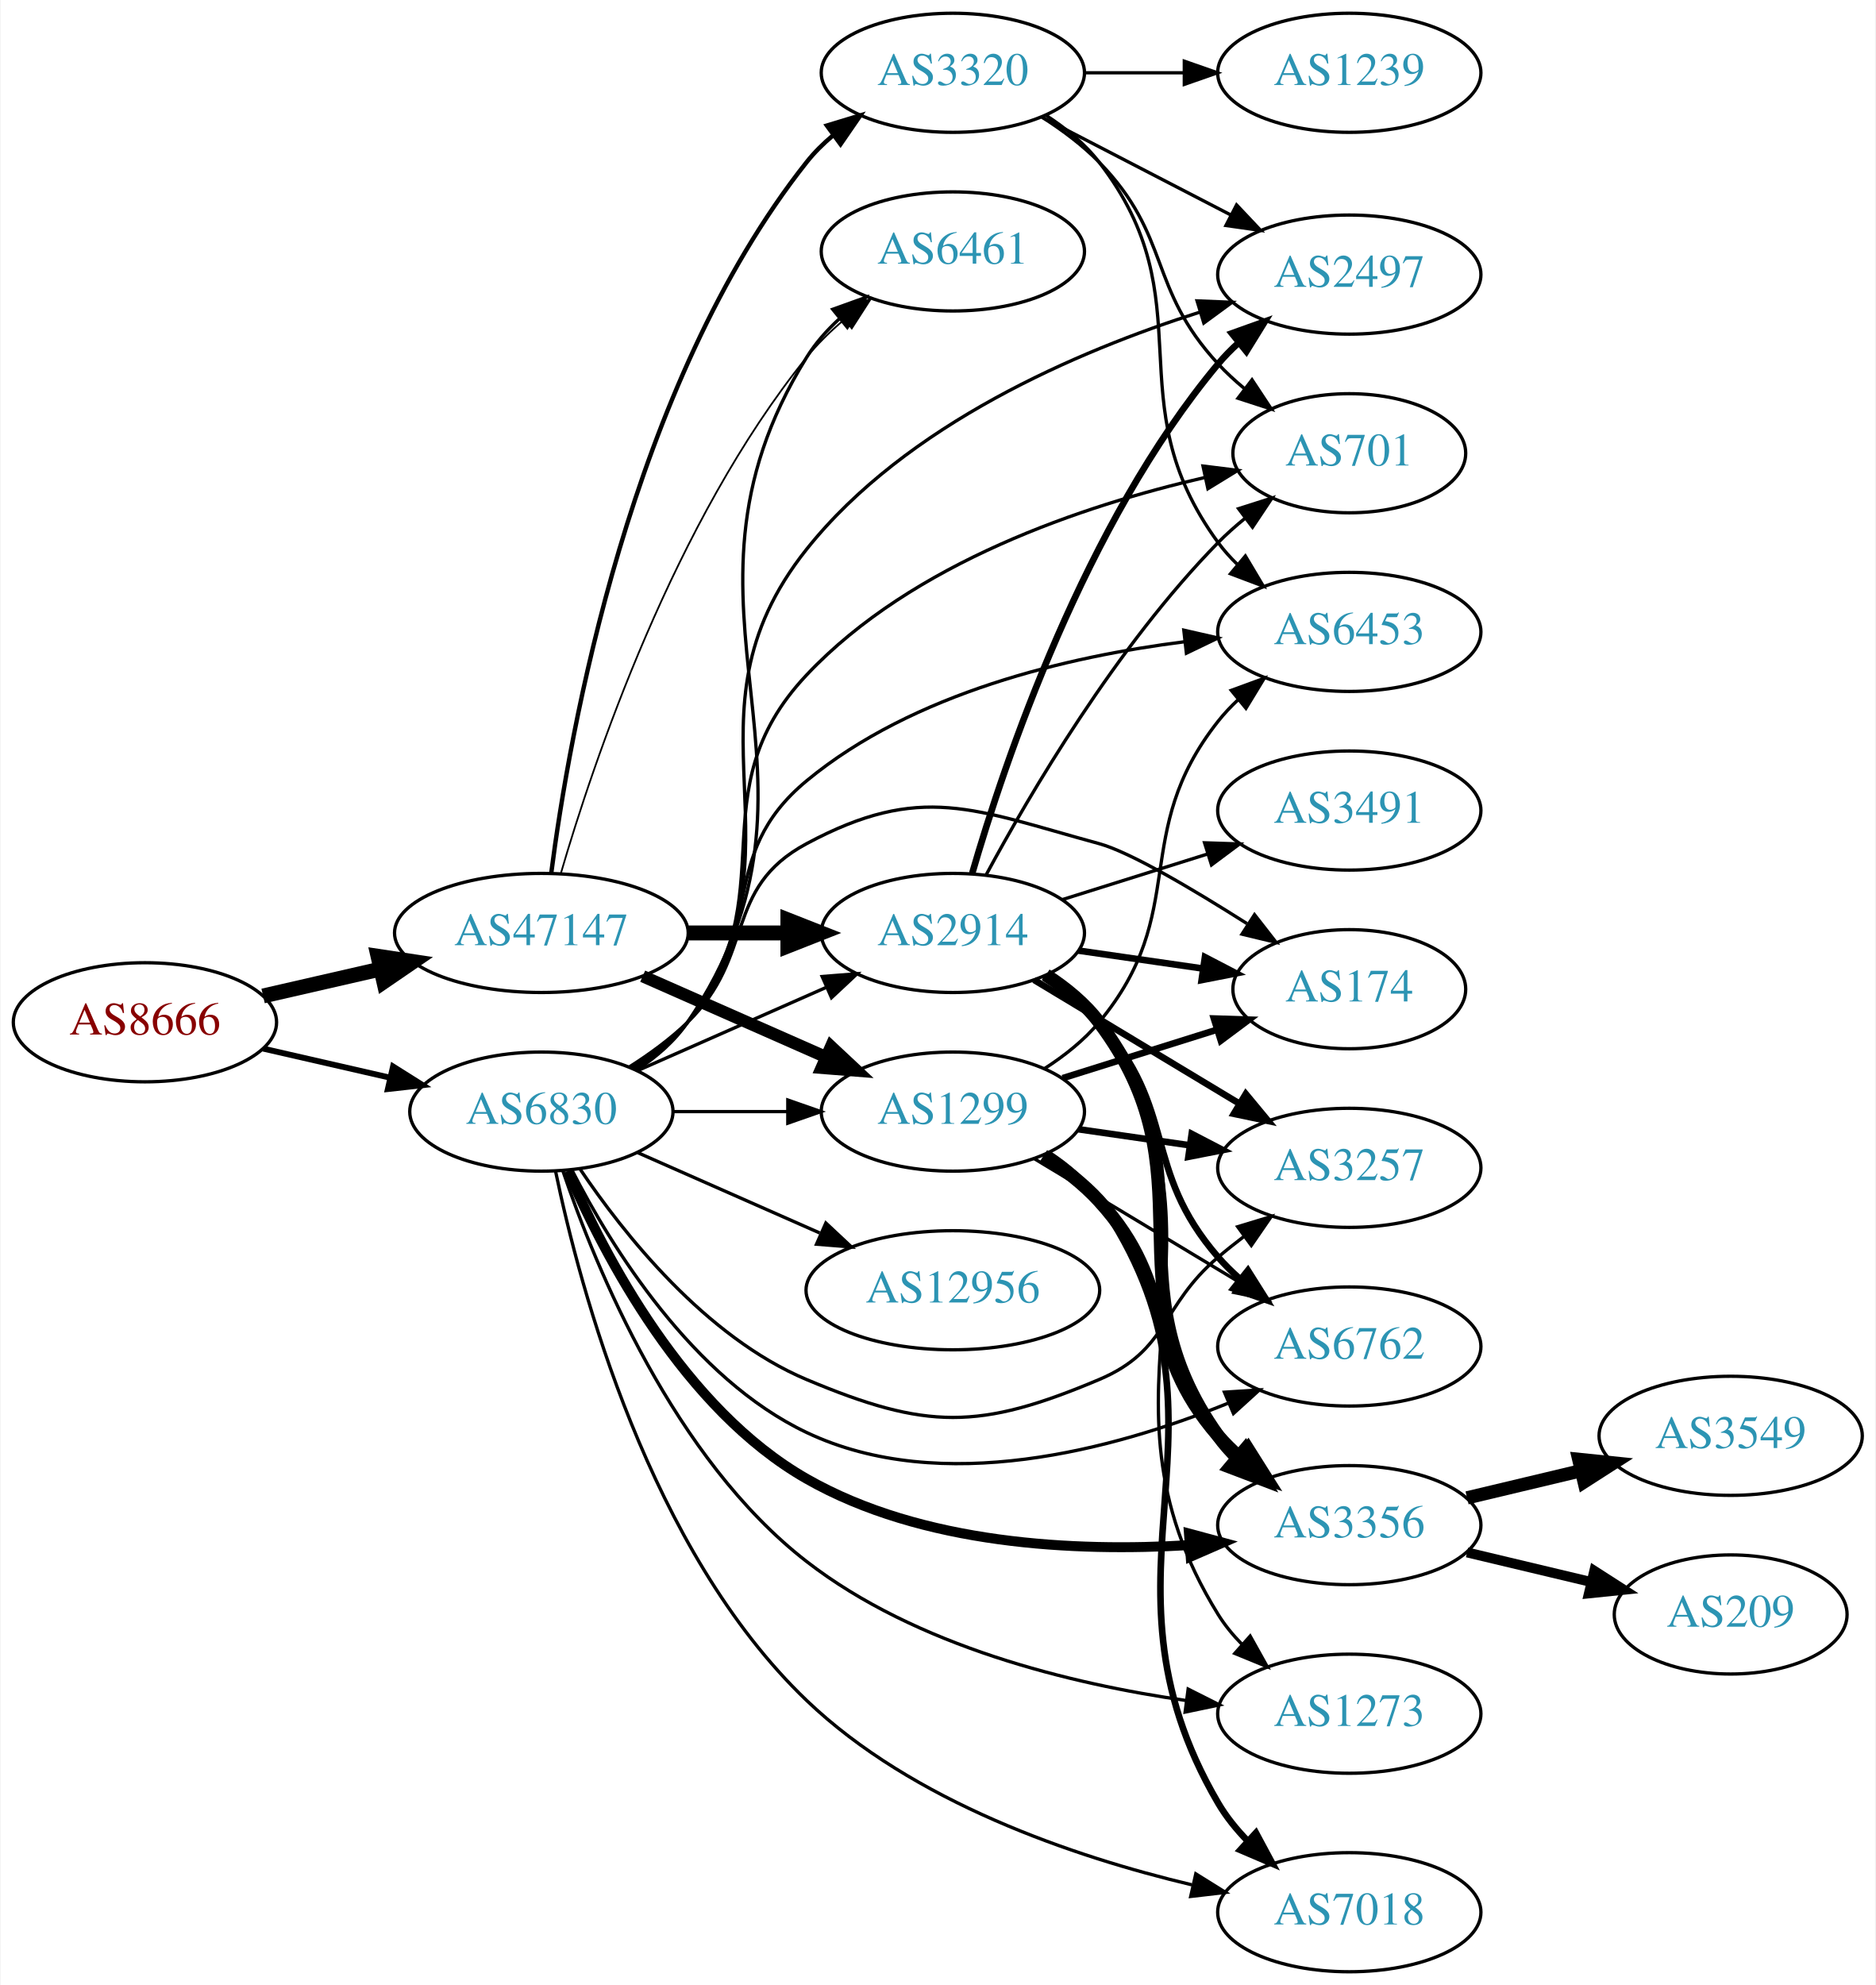
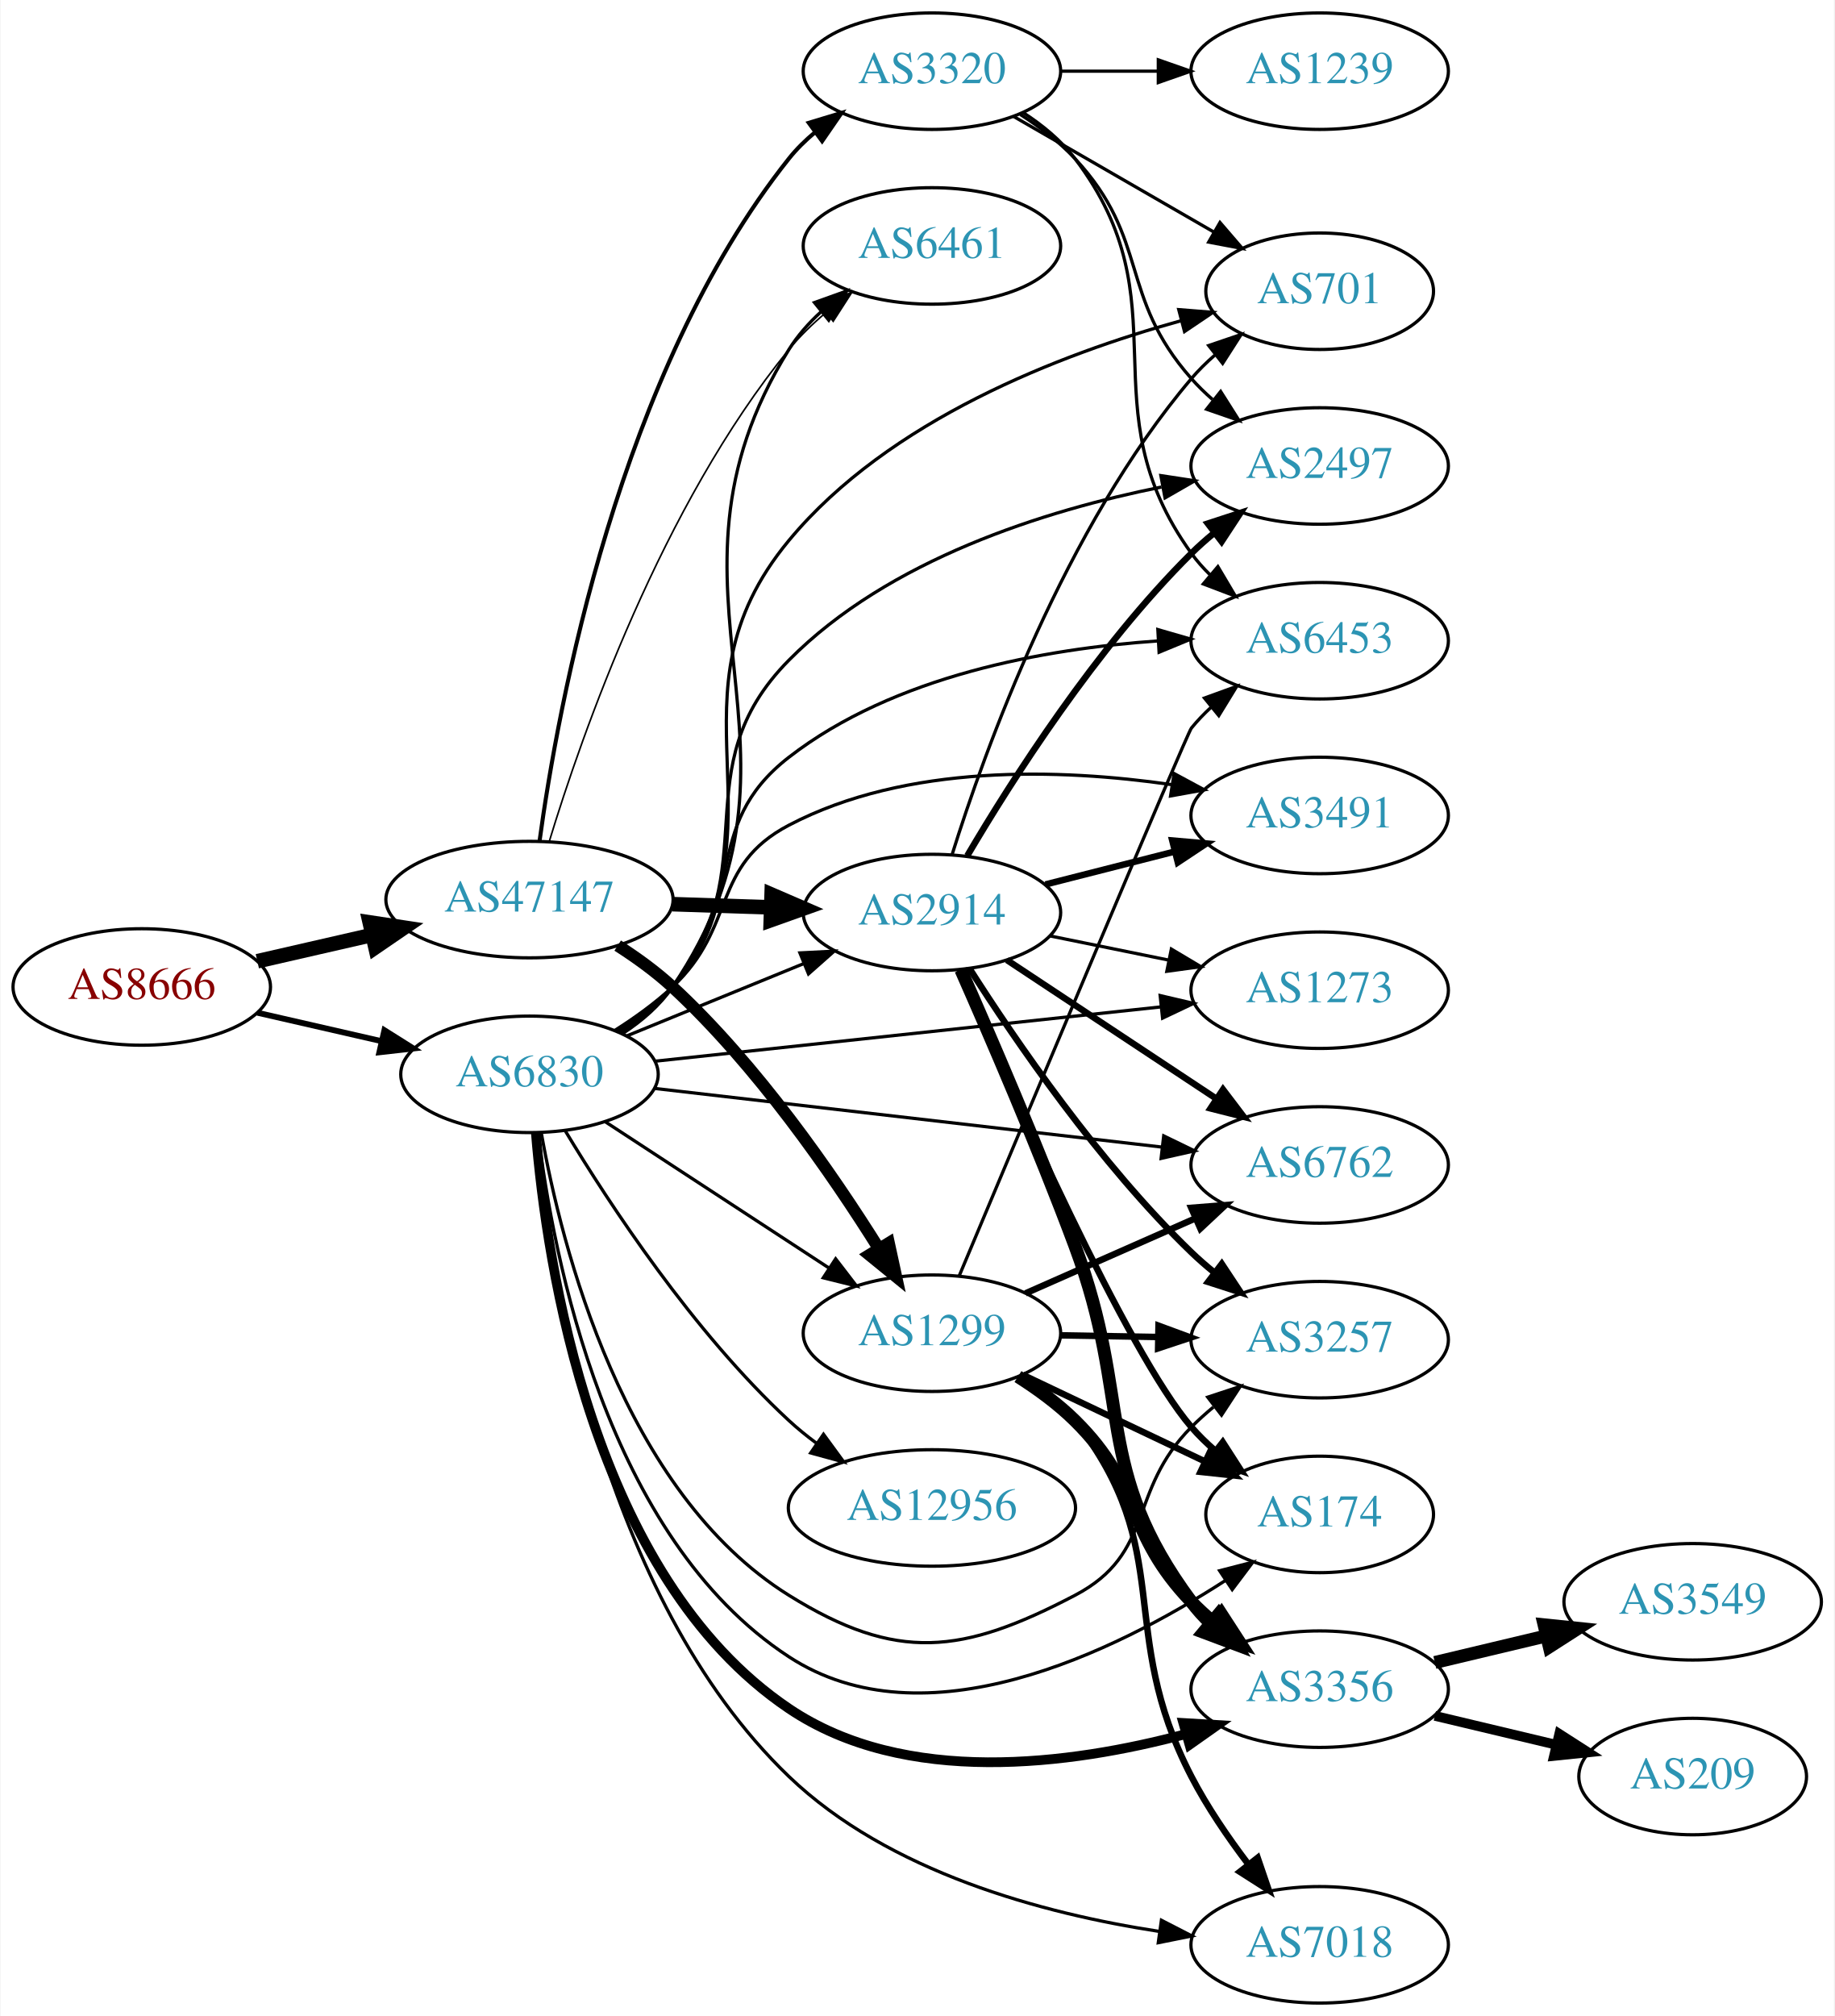
- <svg xmlns="http://www.w3.org/2000/svg" xmlns:xlink="http://www.w3.org/1999/xlink" width="567pt" height="600pt" viewBox="0.00 0.00 566.66 600.00">
-   <g id="graph0" class="graph" transform="scale(1 1) rotate(0) translate(4 596)">
-     <polygon fill="white" stroke="none" points="-4,4 -4,-596 562.663,-596 562.663,4 -4,4" />
+ <svg xmlns="http://www.w3.org/2000/svg" xmlns:xlink="http://www.w3.org/1999/xlink" width="567pt" height="623pt" viewBox="0.00 0.00 566.66 623.00">
+   <g id="graph0" class="graph" transform="scale(1 1) rotate(0) translate(4 619)">
+     <polygon fill="white" stroke="none" points="-4,4 -4,-619 562.663,-619 562.663,4 -4,4" />
    <g id="node1" class="node">
      <g id="a_node1">
        <a xlink:href="/asn/8666" xlink:title="AS8666 ~ FiberLink GmbH [AT]">
-           <ellipse fill="#ffffff" stroke="black" cx="39.647" cy="-287" rx="39.794" ry="18" />
-           <text text-anchor="middle" x="39.647" y="-283.3" font-family="Times,serif" font-size="14.00" fill="#880000">AS8666</text>
+           <ellipse fill="#ffffff" stroke="black" cx="39.647" cy="-314" rx="39.794" ry="18" />
+           <text text-anchor="middle" x="39.647" y="-310.3" font-family="Times,serif" font-size="14.00" fill="#880000">AS8666</text>
        </a>
      </g>
    </g>
    <g id="node2" class="node">
      <g id="a_node2">
        <a xlink:href="/asn/47147" xlink:title="AS47147 ~ ANEXIA Internetdienstleistungs GmbH [AT]">
-           <ellipse fill="#ffffff" stroke="black" cx="159.489" cy="-314" rx="44.393" ry="18" />
-           <text text-anchor="middle" x="159.489" y="-310.3" font-family="Times,serif" font-size="14.00" fill="#2c94b3">AS47147</text>
+           <ellipse fill="#ffffff" stroke="black" cx="159.489" cy="-341" rx="44.393" ry="18" />
+           <text text-anchor="middle" x="159.489" y="-337.3" font-family="Times,serif" font-size="14.00" fill="#2c94b3">AS47147</text>
        </a>
      </g>
    </g>
    <g id="edge1" class="edge">
-       <path fill="none" stroke="black" stroke-width="4.5" d="M75.366,-294.955C86.504,-297.507 99.039,-300.379 110.932,-303.104" />
-       <polygon fill="black" stroke="black" stroke-width="4.5" points="110.1,-306.953 120.727,-305.348 111.859,-299.276 110.1,-306.953" />
+       <path fill="none" stroke="black" stroke-width="4.5" d="M75.366,-321.955C86.504,-324.507 99.039,-327.379 110.932,-330.104" />
+       <polygon fill="black" stroke="black" stroke-width="4.5" points="110.1,-333.953 120.727,-332.348 111.859,-326.276 110.1,-333.953" />
    </g>
    <g id="node3" class="node">
      <g id="a_node3">
        <a xlink:href="/asn/6830" xlink:title="AS6830 ~ LGI-UPC [AT]">
-           <ellipse fill="#ffffff" stroke="black" cx="159.489" cy="-260" rx="39.794" ry="18" />
-           <text text-anchor="middle" x="159.489" y="-256.3" font-family="Times,serif" font-size="14.00" fill="#2c94b3">AS6830</text>
+           <ellipse fill="#ffffff" stroke="black" cx="159.489" cy="-287" rx="39.794" ry="18" />
+           <text text-anchor="middle" x="159.489" y="-283.3" font-family="Times,serif" font-size="14.00" fill="#2c94b3">AS6830</text>
        </a>
      </g>
    </g>
    <g id="edge2" class="edge">
-       <path fill="none" stroke="black" stroke-width="1.776" d="M75.366,-279.045C87.366,-276.296 100.987,-273.175 113.679,-270.267" />
-       <polygon fill="black" stroke="black" stroke-width="1.776" points="114.645,-273.636 123.611,-267.991 113.082,-266.813 114.645,-273.636" />
+       <path fill="none" stroke="black" stroke-width="1.8" d="M75.366,-306.045C87.366,-303.296 100.987,-300.175 113.679,-297.267" />
+       <polygon fill="black" stroke="black" stroke-width="1.8" points="114.645,-300.636 123.611,-294.991 113.082,-293.813 114.645,-300.636" />
    </g>
    <g id="node4" class="node">
      <g id="a_node4">
-         <a xlink:href="/asn/2914" xlink:title="AS2914 ~ NTT America, Inc. [US]">
-           <ellipse fill="#ffffff" stroke="black" cx="283.881" cy="-314" rx="39.794" ry="18" />
-           <text text-anchor="middle" x="283.881" y="-310.3" font-family="Times,serif" font-size="14.00" fill="#2c94b3">AS2914</text>
+         <a xlink:href="/asn/3320" xlink:title="AS3320 ~ DTAG [DE]">
+           <ellipse fill="#ffffff" stroke="black" cx="283.881" cy="-597" rx="39.794" ry="18" />
+           <text text-anchor="middle" x="283.881" y="-593.3" font-family="Times,serif" font-size="14.00" fill="#2c94b3">AS3320</text>
        </a>
      </g>
    </g>
    <g id="edge3" class="edge">
-       <path fill="none" stroke="black" stroke-width="4.5" d="M203.985,-314C213.674,-314 224.01,-314 233.903,-314" />
-       <polygon fill="black" stroke="black" stroke-width="4.5" points="234.006,-317.938 244.006,-314 234.006,-310.063 234.006,-317.938" />
+       <path fill="none" stroke="black" stroke-width="1.25" d="M162.591,-359.01C168.228,-400.408 187.008,-503.858 239.685,-570 242.027,-572.94 244.781,-575.648 247.747,-578.12" />
+       <polygon fill="black" stroke="black" stroke-width="1.25" points="245.813,-581.041 255.954,-584.11 249.94,-575.387 245.813,-581.041" />
    </g>
    <g id="node5" class="node">
      <g id="a_node5">
-         <a xlink:href="/asn/1299" xlink:title="AS1299 ~ Telia Carrier [EU]">
-           <ellipse fill="#ffffff" stroke="black" cx="283.881" cy="-260" rx="39.794" ry="18" />
-           <text text-anchor="middle" x="283.881" y="-256.3" font-family="Times,serif" font-size="14.00" fill="#2c94b3">AS1299</text>
+         <a xlink:href="/asn/2914" xlink:title="AS2914 ~ NTT America, Inc. [US]">
+           <ellipse fill="#ffffff" stroke="black" cx="283.881" cy="-337" rx="39.794" ry="18" />
+           <text text-anchor="middle" x="283.881" y="-333.3" font-family="Times,serif" font-size="14.00" fill="#2c94b3">AS2914</text>
        </a>
      </g>
    </g>
    <g id="edge4" class="edge">
-       <path fill="none" stroke="black" stroke-width="3.706" d="M190.117,-300.928C206.711,-293.607 227.571,-284.403 245.304,-276.579" />
-       <polygon fill="black" stroke="black" stroke-width="3.706" points="247.051,-279.634 254.788,-272.395 244.226,-273.23 247.051,-279.634" />
+       <path fill="none" stroke="black" stroke-width="4.5" d="M203.64,-339.59C213.447,-339.269 223.934,-338.927 233.961,-338.599" />
+       <polygon fill="black" stroke="black" stroke-width="4.5" points="234.332,-342.526 244.198,-338.264 234.074,-334.656 234.332,-342.526" />
    </g>
    <g id="node6" class="node">
      <g id="a_node6">
-         <a xlink:href="/asn/6461" xlink:title="AS6461 ~ Zayo Bandwidth [US]">
-           <ellipse fill="#ffffff" stroke="black" cx="283.881" cy="-520" rx="39.794" ry="18" />
-           <text text-anchor="middle" x="283.881" y="-516.3" font-family="Times,serif" font-size="14.00" fill="#2c94b3">AS6461</text>
+         <a xlink:href="/asn/1299" xlink:title="AS1299 ~ Telia Carrier [EU]">
+           <ellipse fill="#ffffff" stroke="black" cx="283.881" cy="-207" rx="39.794" ry="18" />
+           <text text-anchor="middle" x="283.881" y="-203.3" font-family="Times,serif" font-size="14.00" fill="#2c94b3">AS1299</text>
        </a>
      </g>
    </g>
    <g id="edge5" class="edge">
-       <path fill="none" stroke="black" stroke-width="0.529" d="M165.349,-331.898C175.098,-365.353 199.607,-438.456 239.685,-488 242.976,-492.068 246.897,-495.889 251.014,-499.376" />
-       <polygon fill="black" stroke="black" stroke-width="0.529" points="249.021,-502.26 259.06,-505.647 253.325,-496.739 249.021,-502.26" />
+       <path fill="none" stroke="black" stroke-width="3.75" d="M186.752,-326.784C192.631,-323.018 198.62,-318.682 203.685,-314 229.754,-289.902 253.052,-256.198 267.519,-233.093" />
+       <polygon fill="black" stroke="black" stroke-width="3.75" points="270.546,-234.852 272.799,-224.5 264.582,-231.188 270.546,-234.852" />
    </g>
    <g id="node7" class="node">
      <g id="a_node7">
-         <a xlink:href="/asn/3320" xlink:title="AS3320 ~ DTAG [DE]">
-           <ellipse fill="#ffffff" stroke="black" cx="283.881" cy="-574" rx="39.794" ry="18" />
-           <text text-anchor="middle" x="283.881" y="-570.3" font-family="Times,serif" font-size="14.00" fill="#2c94b3">AS3320</text>
+         <a xlink:href="/asn/6461" xlink:title="AS6461 ~ Zayo Bandwidth [US]">
+           <ellipse fill="#ffffff" stroke="black" cx="283.881" cy="-543" rx="39.794" ry="18" />
+           <text text-anchor="middle" x="283.881" y="-539.3" font-family="Times,serif" font-size="14.00" fill="#2c94b3">AS6461</text>
        </a>
      </g>
    </g>
    <g id="edge6" class="edge">
-       <path fill="none" stroke="black" stroke-width="1.324" d="M162.461,-332.008C167.86,-373.914 186.232,-479.516 239.685,-547 242.019,-549.946 244.768,-552.659 247.731,-555.133" />
-       <polygon fill="black" stroke="black" stroke-width="1.324" points="245.794,-558.052 255.933,-561.126 249.924,-552.4 245.794,-558.052" />
-     </g>
-     <g id="edge31" class="edge">
-       <path fill="none" stroke="black" d="M188.568,-272.389C205.516,-279.866 227.313,-289.483 245.683,-297.588" />
-       <polygon fill="black" stroke="black" points="244.371,-300.834 254.933,-301.669 247.196,-294.43 244.371,-300.834" />
-     </g>
-     <g id="edge28" class="edge">
-       <path fill="none" stroke="black" d="M199.215,-260C210.153,-260 222.204,-260 233.67,-260" />
-       <polygon fill="black" stroke="black" points="233.987,-263.5 243.987,-260 233.987,-256.5 233.987,-263.5" />
+       <path fill="none" stroke="black" stroke-width="0.5" d="M165.608,-358.996C175.63,-391.904 200.36,-462.824 239.685,-511 242.994,-515.053 246.925,-518.866 251.047,-522.349" />
+       <polygon fill="black" stroke="black" stroke-width="0.5" points="249.056,-525.235 259.097,-528.618 253.357,-519.712 249.056,-525.235" />
+     </g>
+     <g id="edge37" class="edge">
+       <path fill="none" stroke="black" d="M189.494,-298.849C205.837,-305.526 226.461,-313.951 244.168,-321.185" />
+       <polygon fill="black" stroke="black" points="243.079,-324.521 253.66,-325.062 245.726,-318.041 243.079,-324.521" />
+     </g>
+     <g id="edge34" class="edge">
+       <path fill="none" stroke="black" d="M182.938,-272.327C202.347,-259.64 230.59,-241.179 252.106,-227.116" />
+       <polygon fill="black" stroke="black" points="254.119,-229.981 260.575,-221.58 250.289,-224.122 254.119,-229.981" />
    </g>
    <g id="edge39" class="edge">
-       <path fill="none" stroke="black" d="M188.493,-272.721C194.301,-276.548 199.82,-281.286 203.685,-287 254.531,-362.174 191.846,-410.878 239.685,-488 242.314,-492.238 245.728,-496.101 249.484,-499.561" />
-       <polygon fill="black" stroke="black" points="247.561,-502.508 257.533,-506.088 251.97,-497.071 247.561,-502.508" />
+       <path fill="none" stroke="black" d="M188.479,-299.73C194.287,-303.557 199.81,-308.293 203.685,-314 253.68,-387.637 192.635,-435.447 239.685,-511 242.322,-515.234 245.739,-519.094 249.498,-522.553" />
+       <polygon fill="black" stroke="black" points="247.576,-525.501 257.549,-529.078 251.984,-520.063 247.576,-525.501" />
    </g>
    <g id="node8" class="node">
      <g id="a_node8">
-         <a xlink:href="/asn/3356" xlink:title="AS3356 ~ Level 3 Parent, LLC [US]">
-           <ellipse fill="#ffffff" stroke="black" cx="403.724" cy="-135" rx="39.794" ry="18" />
-           <text text-anchor="middle" x="403.724" y="-131.3" font-family="Times,serif" font-size="14.00" fill="#2c94b3">AS3356</text>
-         </a>
-       </g>
-     </g>
-     <g id="edge33" class="edge">
-       <path fill="none" stroke="black" stroke-width="3" d="M167.498,-242.042C178.555,-216.412 202.672,-170.112 239.685,-149 274.684,-129.036 320.945,-126.896 355.247,-128.958" />
-       <polygon fill="black" stroke="black" stroke-width="3" points="355.252,-132.468 365.483,-129.717 355.77,-125.487 355.252,-132.468" />
-     </g>
-     <g id="node9" class="node">
-       <g id="a_node9">
-         <a xlink:href="/asn/174" xlink:title="AS174 ~ Cogent Communications [US]">
-           <ellipse fill="#ffffff" stroke="black" cx="403.724" cy="-297" rx="35.194" ry="18" />
-           <text text-anchor="middle" x="403.724" y="-293.3" font-family="Times,serif" font-size="14.00" fill="#2c94b3">AS174</text>
-         </a>
-       </g>
-     </g>
-     <g id="edge27" class="edge">
-       <path fill="none" stroke="black" d="M186.018,-273.462C192.181,-277.362 198.483,-281.948 203.685,-287 224.378,-307.094 214.254,-327.39 239.685,-341 274.322,-359.537 290.177,-351.339 328.077,-341 337.445,-338.445 356.347,-327.278 372.785,-316.834" />
-       <polygon fill="black" stroke="black" points="375.075,-319.522 381.588,-311.166 371.285,-313.637 375.075,-319.522" />
+         <a xlink:href="/asn/6453" xlink:title="AS6453 ~ TATA COMMUNICATIONS (AMERICA) INC [US]">
+           <ellipse fill="#ffffff" stroke="black" cx="403.724" cy="-421" rx="39.794" ry="18" />
+           <text text-anchor="middle" x="403.724" y="-417.3" font-family="Times,serif" font-size="14.00" fill="#2c94b3">AS6453</text>
+         </a>
+       </g>
+     </g>
+     <g id="edge28" class="edge">
+       <path fill="none" stroke="black" d="M186.897,-300.334C192.902,-304.184 198.911,-308.779 203.685,-314 227.56,-340.11 211.723,-363.324 239.685,-385 272.213,-410.215 318.812,-418.535 353.867,-420.943" />
+       <polygon fill="black" stroke="black" points="353.709,-424.44 363.886,-421.494 354.094,-417.45 353.709,-424.44" />
    </g>
    <g id="node10" class="node">
      <g id="a_node10">
        <a xlink:href="/asn/2497" xlink:title="AS2497 ~ Internet Initiative Japan Inc. [JP]">
-           <ellipse fill="#ffffff" stroke="black" cx="403.724" cy="-513" rx="39.794" ry="18" />
-           <text text-anchor="middle" x="403.724" y="-509.3" font-family="Times,serif" font-size="14.00" fill="#2c94b3">AS2497</text>
-         </a>
-       </g>
-     </g>
-     <g id="edge30" class="edge">
-       <path fill="none" stroke="black" d="M187.761,-272.628C193.74,-276.499 199.52,-281.281 203.685,-287 242.265,-339.981 198.819,-378.763 239.685,-430 269.774,-467.725 321.57,-489.905 358.712,-501.705" />
-       <polygon fill="black" stroke="black" points="357.706,-505.057 368.292,-504.623 359.746,-498.361 357.706,-505.057" />
+           <ellipse fill="#ffffff" stroke="black" cx="403.724" cy="-475" rx="39.794" ry="18" />
+           <text text-anchor="middle" x="403.724" y="-471.3" font-family="Times,serif" font-size="14.00" fill="#2c94b3">AS2497</text>
+         </a>
+       </g>
+     </g>
+     <g id="edge31" class="edge">
+       <path fill="none" stroke="black" d="M187.38,-299.92C193.37,-303.782 199.251,-308.487 203.685,-314 233.549,-351.137 206.161,-381.131 239.685,-415 270.487,-446.119 318.783,-461.239 354.828,-468.498" />
+       <polygon fill="black" stroke="black" points="354.642,-472.024 365.115,-470.425 355.931,-465.143 354.642,-472.024" />
    </g>
    <g id="node11" class="node">
      <g id="a_node11">
-         <a xlink:href="/asn/3257" xlink:title="AS3257 ~ GTT [DE]">
-           <ellipse fill="#ffffff" stroke="black" cx="403.724" cy="-243" rx="39.794" ry="18" />
-           <text text-anchor="middle" x="403.724" y="-239.3" font-family="Times,serif" font-size="14.00" fill="#2c94b3">AS3257</text>
-         </a>
-       </g>
-     </g>
-     <g id="edge37" class="edge">
-       <path fill="none" stroke="black" d="M171.098,-242.76C184.348,-223.063 209.05,-191.892 239.685,-179 275.895,-163.762 291.886,-163.718 328.077,-179 349.214,-187.925 346.595,-201.141 364.077,-216 366.572,-218.12 369.23,-220.237 371.941,-222.3" />
-       <polygon fill="black" stroke="black" points="369.977,-225.199 380.115,-228.275 374.107,-219.548 369.977,-225.199" />
+         <a xlink:href="/asn/701" xlink:title="AS701 ~ UUNET [US]">
+           <ellipse fill="#ffffff" stroke="black" cx="403.724" cy="-529" rx="35.194" ry="18" />
+           <text text-anchor="middle" x="403.724" y="-525.3" font-family="Times,serif" font-size="14.00" fill="#2c94b3">AS701</text>
+         </a>
+       </g>
+     </g>
+     <g id="edge40" class="edge">
+       <path fill="none" stroke="black" d="M187.726,-299.653C193.707,-303.524 199.496,-308.299 203.685,-314 241.216,-365.08 199.222,-403.21 239.685,-452 270.554,-489.221 323.535,-509.559 360.701,-519.837" />
+       <polygon fill="black" stroke="black" points="360.172,-523.317 370.734,-522.474 361.952,-516.547 360.172,-523.317" />
+     </g>
+     <g id="node12" class="node">
+       <g id="a_node12">
+         <a xlink:href="/asn/174" xlink:title="AS174 ~ Cogent Communications [US]">
+           <ellipse fill="#ffffff" stroke="black" cx="403.724" cy="-151" rx="35.194" ry="18" />
+           <text text-anchor="middle" x="403.724" y="-147.3" font-family="Times,serif" font-size="14.00" fill="#2c94b3">AS174</text>
+         </a>
+       </g>
+     </g>
+     <g id="edge29" class="edge">
+       <path fill="none" stroke="black" d="M162.159,-268.87C166.74,-230.975 183.216,-143.848 239.685,-107 281.607,-79.644 340.134,-108.352 374.468,-130.507" />
+       <polygon fill="black" stroke="black" points="372.803,-133.604 383.064,-136.245 376.69,-127.782 372.803,-133.604" />
    </g>
    <g id="node13" class="node">
      <g id="a_node13">
-         <a xlink:href="/asn/6762" xlink:title="AS6762 ~ TELECOM ITALIA SPARKLE S.p.A. [IT]">
-           <ellipse fill="#ffffff" stroke="black" cx="403.724" cy="-189" rx="39.794" ry="18" />
-           <text text-anchor="middle" x="403.724" y="-185.3" font-family="Times,serif" font-size="14.00" fill="#2c94b3">AS6762</text>
-         </a>
-       </g>
-     </g>
-     <g id="edge38" class="edge">
-       <path fill="none" stroke="black" d="M168.73,-242.308C180.647,-219.1 205.117,-179.403 239.685,-163 280.459,-143.652 332.755,-157.941 366.973,-171.808" />
-       <polygon fill="black" stroke="black" points="365.977,-175.187 376.55,-175.869 368.71,-168.743 365.977,-175.187" />
+         <a xlink:href="/asn/3356" xlink:title="AS3356 ~ Level 3 Parent, LLC [US]">
+           <ellipse fill="#ffffff" stroke="black" cx="403.724" cy="-97" rx="39.794" ry="18" />
+           <text text-anchor="middle" x="403.724" y="-93.3" font-family="Times,serif" font-size="14.00" fill="#2c94b3">AS3356</text>
+         </a>
+       </g>
+     </g>
+     <g id="edge32" class="edge">
+       <path fill="none" stroke="black" stroke-width="3" d="M161.464,-268.859C164.724,-228.586 178.832,-132.044 239.685,-91 275.591,-66.782 326.769,-73.635 362.166,-83.082" />
+       <polygon fill="black" stroke="black" stroke-width="3" points="361.581,-86.554 372.158,-85.928 363.499,-79.822 361.581,-86.554" />
    </g>
    <g id="node14" class="node">
      <g id="a_node14">
-         <a xlink:href="/asn/1273" xlink:title="AS1273 ~ Vodafone Group PLC [EU]">
-           <ellipse fill="#ffffff" stroke="black" cx="403.724" cy="-78" rx="39.794" ry="18" />
-           <text text-anchor="middle" x="403.724" y="-74.3" font-family="Times,serif" font-size="14.00" fill="#2c94b3">AS1273</text>
-         </a>
-       </g>
-     </g>
-     <g id="edge35" class="edge">
-       <path fill="none" stroke="black" d="M166.004,-242.038C175.909,-212.817 199.514,-155.128 239.685,-124 272.799,-98.341 319.538,-86.994 354.488,-81.977" />
-       <polygon fill="black" stroke="black" points="355.009,-85.439 364.469,-80.669 354.099,-78.498 355.009,-85.439" />
-     </g>
-     <g id="node15" class="node">
-       <g id="a_node15">
-         <a xlink:href="/asn/701" xlink:title="AS701 ~ UUNET [US]">
-           <ellipse fill="#ffffff" stroke="black" cx="403.724" cy="-459" rx="35.194" ry="18" />
-           <text text-anchor="middle" x="403.724" y="-455.3" font-family="Times,serif" font-size="14.00" fill="#2c94b3">AS701</text>
-         </a>
-       </g>
-     </g>
-     <g id="edge32" class="edge">
-       <path fill="none" stroke="black" d="M187.427,-272.882C193.416,-276.746 199.285,-281.46 203.685,-287 234.368,-325.631 205.856,-356.092 239.685,-392 271.718,-426.001 323.518,-443.276 360.123,-451.682" />
-       <polygon fill="black" stroke="black" points="359.501,-455.129 370.015,-453.825 360.983,-448.287 359.501,-455.129" />
-     </g>
-     <g id="node18" class="node">
-       <g id="a_node18">
        <a xlink:href="/asn/7018" xlink:title="AS7018 ~ AT&amp;T Services, Inc. [US]">
          <ellipse fill="#ffffff" stroke="black" cx="403.724" cy="-18" rx="39.794" ry="18" />
          <text text-anchor="middle" x="403.724" y="-14.3" font-family="Times,serif" font-size="14.00" fill="#2c94b3">AS7018</text>
        </a>
      </g>
    </g>
-     <g id="edge34" class="edge">
-       <path fill="none" stroke="black" d="M163.773,-241.99C171.127,-206.596 192.142,-127.47 239.685,-82 271.787,-51.298 320.34,-34.795 356.117,-26.284" />
-       <polygon fill="black" stroke="black" points="357.322,-29.601 366.31,-23.991 355.785,-22.771 357.322,-29.601" />
-     </g>
-     <g id="node19" class="node">
-       <g id="a_node19">
-         <a xlink:href="/asn/6453" xlink:title="AS6453 ~ TATA COMMUNICATIONS (AMERICA) INC [US]">
-           <ellipse fill="#ffffff" stroke="black" cx="403.724" cy="-405" rx="39.794" ry="18" />
-           <text text-anchor="middle" x="403.724" y="-401.3" font-family="Times,serif" font-size="14.00" fill="#2c94b3">AS6453</text>
-         </a>
-       </g>
-     </g>
-     <g id="edge29" class="edge">
-       <path fill="none" stroke="black" d="M186.938,-273.297C192.942,-277.148 198.94,-281.752 203.685,-287 227.948,-313.832 211.808,-336.946 239.685,-360 271.917,-386.655 318.755,-397.579 353.967,-402.026" />
-       <polygon fill="black" stroke="black" points="353.7,-405.518 364.03,-403.163 354.486,-398.563 353.7,-405.518" />
+     <g id="edge35" class="edge">
+       <path fill="none" stroke="black" d="M161.831,-268.984C165.872,-227.756 181.524,-125.813 239.685,-70 270.512,-40.418 318.152,-27.662 353.989,-22.163" />
+       <polygon fill="black" stroke="black" points="354.807,-25.583 364.229,-20.738 353.842,-18.65 354.807,-25.583" />
+     </g>
+     <g id="node15" class="node">
+       <g id="a_node15">
+         <a xlink:href="/asn/6762" xlink:title="AS6762 ~ TELECOM ITALIA SPARKLE S.p.A. [IT]">
+           <ellipse fill="#ffffff" stroke="black" cx="403.724" cy="-259" rx="39.794" ry="18" />
+           <text text-anchor="middle" x="403.724" y="-255.3" font-family="Times,serif" font-size="14.00" fill="#2c94b3">AS6762</text>
+         </a>
+       </g>
+     </g>
+     <g id="edge38" class="edge">
+       <path fill="none" stroke="black" d="M198.072,-282.656C240.325,-277.772 309.022,-269.831 355.025,-264.513" />
+       <polygon fill="black" stroke="black" points="355.52,-267.98 365.052,-263.354 354.716,-261.026 355.52,-267.98" />
+     </g>
+     <g id="node16" class="node">
+       <g id="a_node16">
+         <a xlink:href="/asn/3257" xlink:title="AS3257 ~ GTT [DE]">
+           <ellipse fill="#ffffff" stroke="black" cx="403.724" cy="-205" rx="39.794" ry="18" />
+           <text text-anchor="middle" x="403.724" y="-201.3" font-family="Times,serif" font-size="14.00" fill="#2c94b3">AS3257</text>
+         </a>
+       </g>
+     </g>
+     <g id="edge30" class="edge">
+       <path fill="none" stroke="black" d="M163.147,-268.864C169.355,-233.929 188.383,-157.937 239.685,-126 273.036,-105.238 293.279,-107.767 328.077,-126 352.976,-139.046 344.244,-158.081 364.077,-178 366.189,-180.121 368.485,-182.186 370.871,-184.169" />
+       <polygon fill="black" stroke="black" points="369.124,-187.24 379.188,-190.553 373.387,-181.688 369.124,-187.24" />
+     </g>
+     <g id="node17" class="node">
+       <g id="a_node17">
+         <a xlink:href="/asn/3491" xlink:title="AS3491 ~ PCCW Global, Inc. [US]">
+           <ellipse fill="#ffffff" stroke="black" cx="403.724" cy="-367" rx="39.794" ry="18" />
+           <text text-anchor="middle" x="403.724" y="-363.3" font-family="Times,serif" font-size="14.00" fill="#2c94b3">AS3491</text>
+         </a>
+       </g>
+     </g>
+     <g id="edge36" class="edge">
+       <path fill="none" stroke="black" d="M185.893,-300.593C192.058,-304.491 198.392,-309.042 203.685,-314 223.67,-332.719 215.429,-351.292 239.685,-364 276.047,-383.05 323.523,-381.482 357.858,-376.541" />
+       <polygon fill="black" stroke="black" points="358.738,-379.946 368.064,-374.919 357.639,-373.032 358.738,-379.946" />
+     </g>
+     <g id="node18" class="node">
+       <g id="a_node18">
+         <a xlink:href="/asn/1273" xlink:title="AS1273 ~ Vodafone Group PLC [EU]">
+           <ellipse fill="#ffffff" stroke="black" cx="403.724" cy="-313" rx="39.794" ry="18" />
+           <text text-anchor="middle" x="403.724" y="-309.3" font-family="Times,serif" font-size="14.00" fill="#2c94b3">AS1273</text>
+         </a>
+       </g>
+     </g>
+     <g id="edge27" class="edge">
+       <path fill="none" stroke="black" d="M198.338,-291.062C240.522,-295.59 308.827,-302.922 354.731,-307.849" />
+       <polygon fill="black" stroke="black" points="354.425,-311.336 364.741,-308.923 355.172,-304.376 354.425,-311.336" />
    </g>
    <g id="node21" class="node">
      <g id="a_node21">
        <a xlink:href="/asn/12956" xlink:title="AS12956 ~ TELXIUS [ES]">
-           <ellipse fill="#ffffff" stroke="black" cx="283.881" cy="-206" rx="44.393" ry="18" />
-           <text text-anchor="middle" x="283.881" y="-202.3" font-family="Times,serif" font-size="14.00" fill="#2c94b3">AS12956</text>
-         </a>
-       </g>
-     </g>
-     <g id="edge36" class="edge">
-       <path fill="none" stroke="black" d="M188.568,-247.611C204.884,-240.413 225.695,-231.231 243.614,-223.325" />
-       <polygon fill="black" stroke="black" points="245.489,-226.323 253.225,-219.084 242.663,-219.919 245.489,-226.323" />
+           <ellipse fill="#ffffff" stroke="black" cx="283.881" cy="-153" rx="44.393" ry="18" />
+           <text text-anchor="middle" x="283.881" y="-149.3" font-family="Times,serif" font-size="14.00" fill="#2c94b3">AS12956</text>
+         </a>
+       </g>
+     </g>
+     <g id="edge33" class="edge">
+       <path fill="none" stroke="black" d="M170.571,-269.5C184.181,-246.919 210.156,-207.297 239.685,-180 242.297,-177.586 245.154,-175.263 248.116,-173.064" />
+       <polygon fill="black" stroke="black" points="250.362,-175.767 256.619,-167.216 246.396,-169.999 250.362,-175.767" />
    </g>
    <g id="edge7" class="edge">
-       <path fill="none" stroke="black" stroke-width="4" d="M312.017,-301.271C318,-297.403 323.817,-292.648 328.077,-287 362.894,-240.846 330.453,-209.03 364.077,-162 365.773,-159.628 367.745,-157.393 369.884,-155.304" />
-       <polygon fill="black" stroke="black" stroke-width="4" points="372.247,-157.889 377.639,-148.769 367.737,-152.537 372.247,-157.889" />
+       <path fill="none" stroke="black" d="M311.991,-584.251C317.975,-580.384 323.798,-575.634 328.077,-570 362.27,-524.979 331.047,-493.881 364.077,-448 365.781,-445.634 367.759,-443.403 369.901,-441.316" />
+       <polygon fill="black" stroke="black" points="372.264,-443.902 377.663,-434.787 367.758,-438.546 372.264,-443.902" />
+     </g>
+     <g id="node9" class="node">
+       <g id="a_node9">
+         <a xlink:href="/asn/1239" xlink:title="AS1239 ~ Sprint [US]">
+           <ellipse fill="#ffffff" stroke="black" cx="403.724" cy="-597" rx="39.794" ry="18" />
+           <text text-anchor="middle" x="403.724" y="-593.3" font-family="Times,serif" font-size="14.00" fill="#2c94b3">AS1239</text>
+         </a>
+       </g>
    </g>
    <g id="edge8" class="edge">
-       <path fill="none" stroke="black" stroke-width="2" d="M321.844,-308.668C333.762,-306.948 347.078,-305.027 359.411,-303.248" />
-       <polygon fill="black" stroke="black" stroke-width="2" points="360.09,-306.687 369.487,-301.795 359.09,-299.758 360.09,-306.687" />
+       <path fill="none" stroke="black" d="M323.794,-597C333.347,-597 343.697,-597 353.659,-597" />
+       <polygon fill="black" stroke="black" points="353.852,-600.5 363.852,-597 353.852,-593.5 353.852,-600.5" />
    </g>
    <g id="edge9" class="edge">
-       <path fill="none" stroke="black" stroke-width="2" d="M289.741,-332.055C299.416,-365.413 323.702,-437.698 364.077,-486 365.947,-488.237 368.045,-490.375 370.272,-492.397" />
-       <polygon fill="black" stroke="black" stroke-width="2" points="368.215,-495.235 378.19,-498.805 372.618,-489.793 368.215,-495.235" />
+       <path fill="none" stroke="black" d="M311.224,-583.606C317.231,-579.758 323.257,-575.179 328.077,-570 351.375,-544.968 341.428,-527.62 364.077,-502 366.059,-499.758 368.264,-497.606 370.586,-495.563" />
+       <polygon fill="black" stroke="black" points="373.119,-498.022 378.787,-489.071 368.774,-492.534 373.119,-498.022" />
    </g>
    <g id="edge10" class="edge">
-       <path fill="none" stroke="black" stroke-width="2" d="M308.445,-299.803C326.269,-289.064 350.941,-274.199 370.576,-262.369" />
-       <polygon fill="black" stroke="black" stroke-width="2" points="372.441,-265.331 379.201,-257.173 368.829,-259.335 372.441,-265.331" />
-     </g>
-     <g id="node12" class="node">
-       <g id="a_node12">
-         <a xlink:href="/asn/3491" xlink:title="AS3491 ~ PCCW Global, Inc. [US]">
-           <ellipse fill="#ffffff" stroke="black" cx="403.724" cy="-351" rx="39.794" ry="18" />
-           <text text-anchor="middle" x="403.724" y="-347.3" font-family="Times,serif" font-size="14.00" fill="#2c94b3">AS3491</text>
-         </a>
-       </g>
+       <path fill="none" stroke="black" d="M309.013,-583.075C326.917,-572.744 351.498,-558.559 370.993,-547.31" />
+       <polygon fill="black" stroke="black" points="372.914,-550.243 379.826,-542.213 369.415,-544.18 372.914,-550.243" />
+     </g>
+     <g id="edge22" class="edge">
+       <path fill="none" stroke="black" stroke-width="2" d="M294.808,-354.551C308.44,-377.684 334.639,-418.852 364.077,-448 366.204,-450.106 368.511,-452.16 370.904,-454.136" />
+       <polygon fill="black" stroke="black" stroke-width="2" points="369.164,-457.212 379.234,-460.507 373.417,-451.652 369.164,-457.212" />
+     </g>
+     <g id="edge23" class="edge">
+       <path fill="none" stroke="black" d="M290.085,-354.818C300.168,-387.026 324.886,-455.869 364.077,-502 366.25,-504.557 368.718,-506.988 371.331,-509.267" />
+       <polygon fill="black" stroke="black" points="369.423,-512.218 379.455,-515.625 373.737,-506.705 369.423,-512.218" />
+     </g>
+     <g id="edge20" class="edge">
+       <path fill="none" stroke="black" stroke-width="2" d="M292.401,-319.222C308.036,-282.76 344.241,-201.005 364.077,-178 366.269,-175.459 368.749,-173.039 371.37,-170.766" />
+       <polygon fill="black" stroke="black" stroke-width="2" points="373.775,-173.33 379.507,-164.419 369.469,-167.811 373.775,-173.33" />
+     </g>
+     <g id="edge17" class="edge">
+       <path fill="none" stroke="black" stroke-width="4" d="M292.814,-319.311C301.833,-298.931 316.77,-264.344 328.077,-234 346.039,-185.797 333.414,-165.302 364.077,-124 365.815,-121.659 367.818,-119.446 369.978,-117.372" />
+       <polygon fill="black" stroke="black" stroke-width="4" points="372.338,-119.961 377.773,-110.867 367.853,-114.587 372.338,-119.961" />
+     </g>
+     <g id="edge18" class="edge">
+       <path fill="none" stroke="black" stroke-width="2" d="M307.046,-322.329C325.283,-310.258 351.341,-293.011 371.658,-279.562" />
+       <polygon fill="black" stroke="black" stroke-width="2" points="373.85,-282.309 380.257,-273.871 369.987,-276.472 373.85,-282.309" />
+     </g>
+     <g id="edge21" class="edge">
+       <path fill="none" stroke="black" stroke-width="2" d="M295.491,-319.691C309.472,-297.731 335.642,-259.419 364.077,-232 366.231,-229.923 368.559,-227.888 370.965,-225.926" />
+       <polygon fill="black" stroke="black" stroke-width="2" points="373.473,-228.417 379.32,-219.581 369.239,-222.842 373.473,-228.417" />
+     </g>
+     <g id="edge19" class="edge">
+       <path fill="none" stroke="black" stroke-width="2" d="M318.966,-345.677C331.425,-348.849 345.697,-352.482 358.887,-355.84" />
+       <polygon fill="black" stroke="black" stroke-width="2" points="358.161,-359.267 368.715,-358.342 359.888,-352.483 358.161,-359.267" />
+     </g>
+     <g id="edge24" class="edge">
+       <path fill="none" stroke="black" d="M320.238,-329.799C331.784,-327.448 344.776,-324.802 356.974,-322.317" />
+       <polygon fill="black" stroke="black" points="357.884,-325.704 366.985,-320.279 356.487,-318.845 357.884,-325.704" />
+     </g>
+     <g id="edge16" class="edge">
+       <path fill="none" stroke="black" d="M292.317,-224.736C311.747,-271.057 362.642,-392.228 364.077,-394 365.913,-396.266 367.985,-398.424 370.194,-400.46" />
+       <polygon fill="black" stroke="black" points="368.119,-403.285 378.08,-406.895 372.545,-397.861 368.119,-403.285" />
    </g>
    <g id="edge11" class="edge">
-       <path fill="none" stroke="black" d="M317.082,-324.11C330.592,-328.352 346.48,-333.341 360.879,-337.862" />
-       <polygon fill="black" stroke="black" points="359.972,-341.245 370.562,-340.902 362.069,-334.567 359.972,-341.245" />
+       <path fill="none" stroke="black" stroke-width="2" d="M311.917,-194.152C328.544,-186.251 350.018,-176.046 367.909,-167.544" />
+       <polygon fill="black" stroke="black" stroke-width="2" points="369.897,-170.475 377.427,-163.021 366.892,-164.152 369.897,-170.475" />
    </g>
    <g id="edge12" class="edge">
-       <path fill="none" stroke="black" stroke-width="2" d="M311.289,-300.666C317.294,-296.816 323.303,-292.221 328.077,-287 351.952,-260.89 340.878,-242.712 364.077,-216 366.04,-213.741 368.23,-211.576 370.542,-209.525" />
-       <polygon fill="black" stroke="black" stroke-width="2" points="373.077,-211.981 378.726,-203.017 368.72,-206.502 373.077,-211.981" />
+       <path fill="none" stroke="black" stroke-width="4" d="M310.469,-193.598C316.631,-189.697 322.917,-185.095 328.077,-180 349.132,-159.211 343.562,-145.321 364.077,-124 366.152,-121.844 368.423,-119.752 370.791,-117.752" />
+       <polygon fill="black" stroke="black" stroke-width="4" points="373.312,-120.226 379.074,-111.336 369.025,-114.692 373.312,-120.226" />
    </g>
    <g id="edge13" class="edge">
-       <path fill="none" stroke="black" d="M312.798,-301.219C318.609,-297.395 324.152,-292.673 328.077,-287 374.252,-220.27 321.345,-176.986 364.077,-108 366.073,-104.778 368.548,-101.767 371.273,-98.993" />
-       <polygon fill="black" stroke="black" points="373.756,-101.469 378.917,-92.216 369.113,-96.231 373.756,-101.469" />
+       <path fill="none" stroke="black" stroke-width="2" d="M311.874,-194.162C317.862,-190.297 323.716,-185.571 328.077,-180 359.788,-139.496 340.428,-115.682 364.077,-70 368.913,-60.659 375.373,-51.203 381.625,-42.964" />
+       <polygon fill="black" stroke="black" stroke-width="2" points="384.558,-44.897 387.988,-34.873 379.055,-40.569 384.558,-44.897" />
    </g>
    <g id="edge14" class="edge">
-       <path fill="none" stroke="black" d="M293.89,-331.459C307.044,-355.852 333.315,-400.657 364.077,-432 366.56,-434.53 369.31,-436.977 372.164,-439.296" />
-       <polygon fill="black" stroke="black" points="370.256,-442.241 380.351,-445.458 374.466,-436.648 370.256,-442.241" />
-     </g>
-     <g id="edge18" class="edge">
-       <path fill="none" stroke="black" stroke-width="4" d="M311.289,-246.666C317.294,-242.816 323.303,-238.221 328.077,-233 351.952,-206.89 340.878,-188.712 364.077,-162 366.04,-159.741 368.23,-157.576 370.542,-155.525" />
-       <polygon fill="black" stroke="black" stroke-width="4" points="373.077,-157.981 378.726,-149.017 368.72,-152.502 373.077,-157.981" />
-     </g>
-     <g id="edge21" class="edge">
-       <path fill="none" stroke="black" stroke-width="2" d="M317.082,-270.11C331.505,-274.639 348.637,-280.018 363.775,-284.771" />
-       <polygon fill="black" stroke="black" stroke-width="2" points="362.797,-288.132 373.386,-287.789 364.894,-281.454 362.797,-288.132" />
-     </g>
-     <g id="edge19" class="edge">
-       <path fill="none" stroke="black" stroke-width="2" d="M321.844,-254.668C332.49,-253.132 344.252,-251.435 355.432,-249.822" />
-       <polygon fill="black" stroke="black" stroke-width="2" points="356.089,-253.264 365.487,-248.372 355.09,-246.336 356.089,-253.264" />
-     </g>
-     <g id="edge17" class="edge">
-       <path fill="none" stroke="black" d="M308.445,-245.803C326.269,-235.064 350.941,-220.199 370.576,-208.369" />
-       <polygon fill="black" stroke="black" points="372.441,-211.331 379.201,-203.173 368.829,-205.335 372.441,-211.331" />
-     </g>
-     <g id="edge20" class="edge">
-       <path fill="none" stroke="black" stroke-width="2" d="M312.811,-247.229C318.621,-243.404 324.161,-238.679 328.077,-233 374.888,-165.12 322.417,-122.158 364.077,-51 366.512,-46.841 369.668,-42.954 373.125,-39.413" />
-       <polygon fill="black" stroke="black" stroke-width="2" points="375.498,-41.986 380.513,-32.653 370.772,-36.822 375.498,-41.986" />
-     </g>
-     <g id="edge22" class="edge">
-       <path fill="none" stroke="black" d="M311.639,-273.029C317.633,-276.888 323.55,-281.563 328.077,-287 355.911,-320.422 337.107,-343.877 364.077,-378 365.885,-380.288 367.939,-382.461 370.134,-384.509" />
-       <polygon fill="black" stroke="black" points="368.045,-387.322 377.994,-390.964 372.487,-381.913 368.045,-387.322" />
-     </g>
-     <g id="edge26" class="edge">
-       <path fill="none" stroke="black" d="M310.742,-560.613C327.551,-551.913 349.666,-540.465 367.999,-530.975" />
-       <polygon fill="black" stroke="black" points="369.651,-534.061 376.923,-526.355 366.433,-527.844 369.651,-534.061" />
+       <path fill="none" stroke="black" stroke-width="2" d="M312.808,-219.323C328.398,-226.202 348.034,-234.867 364.976,-242.343" />
+       <polygon fill="black" stroke="black" stroke-width="2" points="364.027,-245.75 374.589,-246.585 366.853,-239.346 364.027,-245.75" />
+     </g>
+     <g id="edge15" class="edge">
+       <path fill="none" stroke="black" stroke-width="2" d="M323.794,-206.34C333.347,-206.177 343.697,-206.002 353.659,-205.833" />
+       <polygon fill="black" stroke="black" stroke-width="2" points="353.913,-209.329 363.852,-205.66 353.794,-202.33 353.913,-209.329" />
+     </g>
+     <g id="node19" class="node">
+       <g id="a_node19">
+         <a xlink:href="/asn/3549" xlink:title="AS3549 ~ Level 3 Parent, LLC [US]">
+           <ellipse fill="#ffffff" stroke="black" cx="519.017" cy="-124" rx="39.794" ry="18" />
+           <text text-anchor="middle" x="519.017" y="-120.3" font-family="Times,serif" font-size="14.00" fill="#2c94b3">AS3549</text>
+         </a>
+       </g>
    </g>
    <g id="edge25" class="edge">
-       <path fill="none" stroke="black" d="M311.056,-560.446C317.068,-556.603 323.139,-552.066 328.077,-547 350.052,-524.458 342.687,-509.097 364.077,-486 366.486,-483.399 369.186,-480.905 372.01,-478.557" />
-       <polygon fill="black" stroke="black" points="374.319,-481.198 380.156,-472.356 370.079,-475.628 374.319,-481.198" />
-     </g>
-     <g id="edge24" class="edge">
-       <path fill="none" stroke="black" d="M311.925,-561.201C317.912,-557.335 323.752,-552.599 328.077,-547 360.819,-504.617 332.43,-475.207 364.077,-432 365.8,-429.648 367.792,-427.427 369.945,-425.347" />
-       <polygon fill="black" stroke="black" points="372.306,-427.935 377.725,-418.831 367.811,-422.569 372.306,-427.935" />
+       <path fill="none" stroke="black" stroke-width="4" d="M439.331,-105.248C450.202,-107.838 462.357,-110.735 473.799,-113.462" />
+       <polygon fill="black" stroke="black" stroke-width="4" points="473.082,-116.889 483.621,-115.803 474.705,-110.08 473.082,-116.889" />
    </g>
    <g id="node20" class="node">
      <g id="a_node20">
-         <a xlink:href="/asn/1239" xlink:title="AS1239 ~ Sprint [US]">
-           <ellipse fill="#ffffff" stroke="black" cx="403.724" cy="-574" rx="39.794" ry="18" />
-           <text text-anchor="middle" x="403.724" y="-570.3" font-family="Times,serif" font-size="14.00" fill="#2c94b3">AS1239</text>
-         </a>
-       </g>
-     </g>
-     <g id="edge23" class="edge">
-       <path fill="none" stroke="black" d="M323.794,-574C333.347,-574 343.697,-574 353.659,-574" />
-       <polygon fill="black" stroke="black" points="353.852,-577.5 363.852,-574 353.852,-570.5 353.852,-577.5" />
-     </g>
-     <g id="node16" class="node">
-       <g id="a_node16">
-         <a xlink:href="/asn/3549" xlink:title="AS3549 ~ Level 3 Parent, LLC [US]">
-           <ellipse fill="#ffffff" stroke="black" cx="519.017" cy="-162" rx="39.794" ry="18" />
-           <text text-anchor="middle" x="519.017" y="-158.3" font-family="Times,serif" font-size="14.00" fill="#2c94b3">AS3549</text>
-         </a>
-       </g>
-     </g>
-     <g id="edge15" class="edge">
-       <path fill="none" stroke="black" stroke-width="4" d="M439.331,-143.248C450.202,-145.838 462.357,-148.735 473.799,-151.462" />
-       <polygon fill="black" stroke="black" stroke-width="4" points="473.082,-154.889 483.621,-153.803 474.705,-148.08 473.082,-154.889" />
-     </g>
-     <g id="node17" class="node">
-       <g id="a_node17">
        <a xlink:href="/asn/209" xlink:title="AS209 ~ CenturyLink Communications, LLC [US]">
-           <ellipse fill="#ffffff" stroke="black" cx="519.017" cy="-108" rx="35.194" ry="18" />
-           <text text-anchor="middle" x="519.017" y="-104.3" font-family="Times,serif" font-size="14.00" fill="#2c94b3">AS209</text>
-         </a>
-       </g>
-     </g>
-     <g id="edge16" class="edge">
-       <path fill="none" stroke="black" stroke-width="3" d="M439.331,-126.752C451.125,-123.942 464.43,-120.771 476.698,-117.847" />
-       <polygon fill="black" stroke="black" stroke-width="3" points="477.787,-121.186 486.703,-115.463 476.164,-114.376 477.787,-121.186" />
+           <ellipse fill="#ffffff" stroke="black" cx="519.017" cy="-70" rx="35.194" ry="18" />
+           <text text-anchor="middle" x="519.017" y="-66.3" font-family="Times,serif" font-size="14.00" fill="#2c94b3">AS209</text>
+         </a>
+       </g>
+     </g>
+     <g id="edge26" class="edge">
+       <path fill="none" stroke="black" stroke-width="3" d="M439.331,-88.752C451.125,-85.942 464.43,-82.771 476.698,-79.847" />
+       <polygon fill="black" stroke="black" stroke-width="3" points="477.787,-83.186 486.703,-77.463 476.164,-76.376 477.787,-83.186" />
    </g>
  </g>
</svg>
